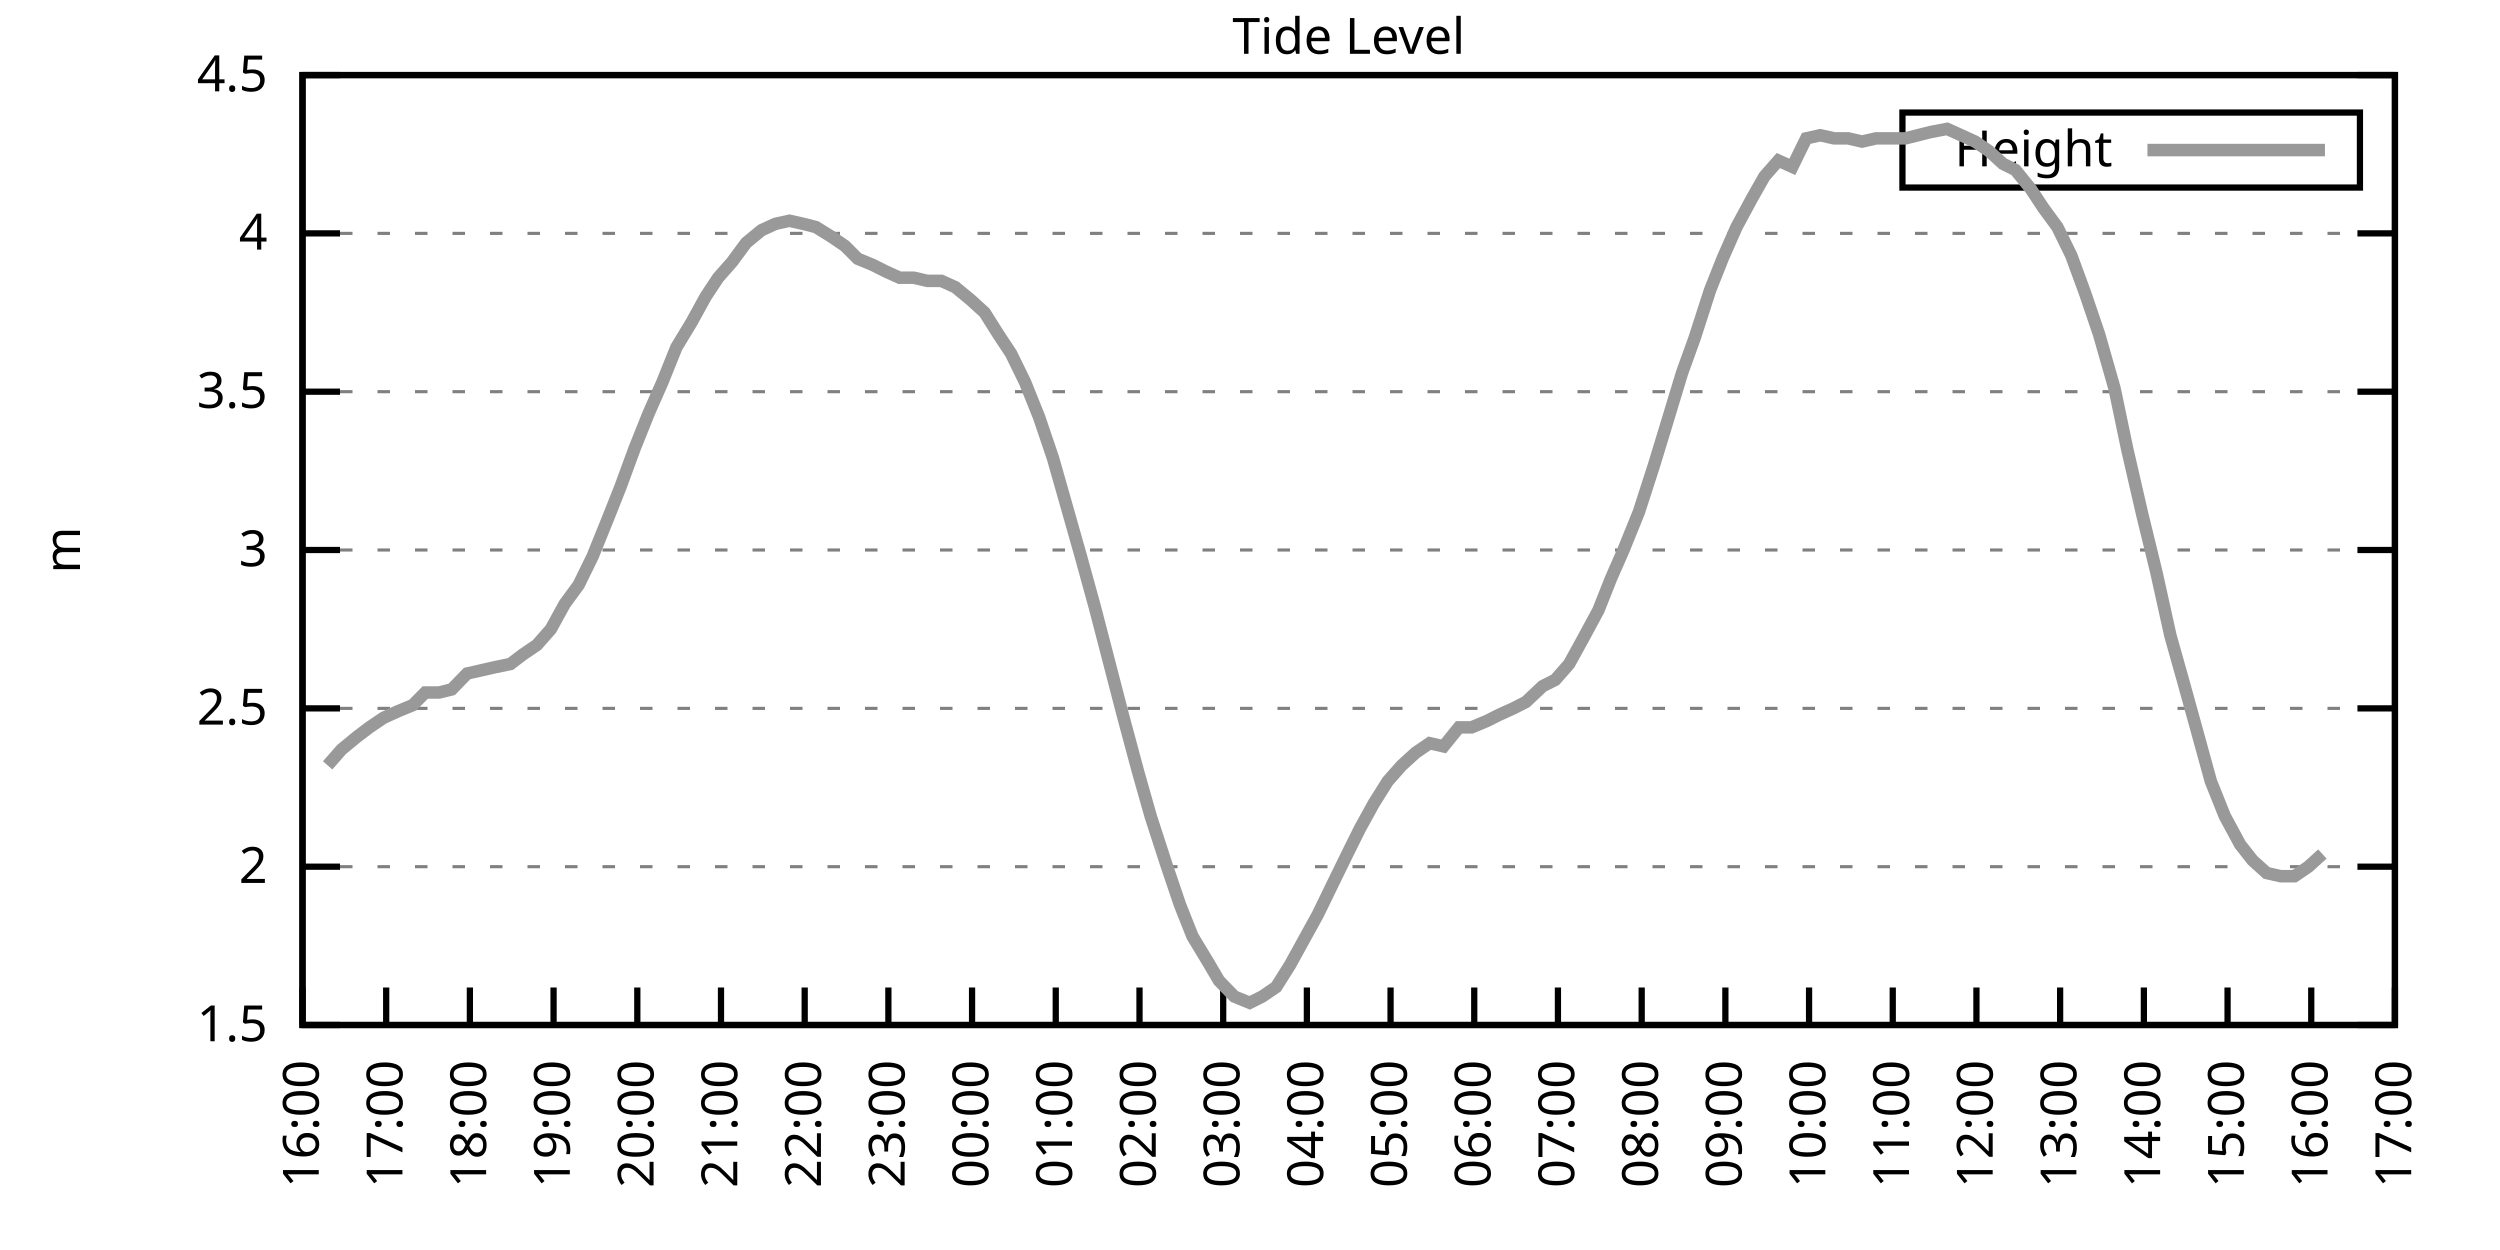
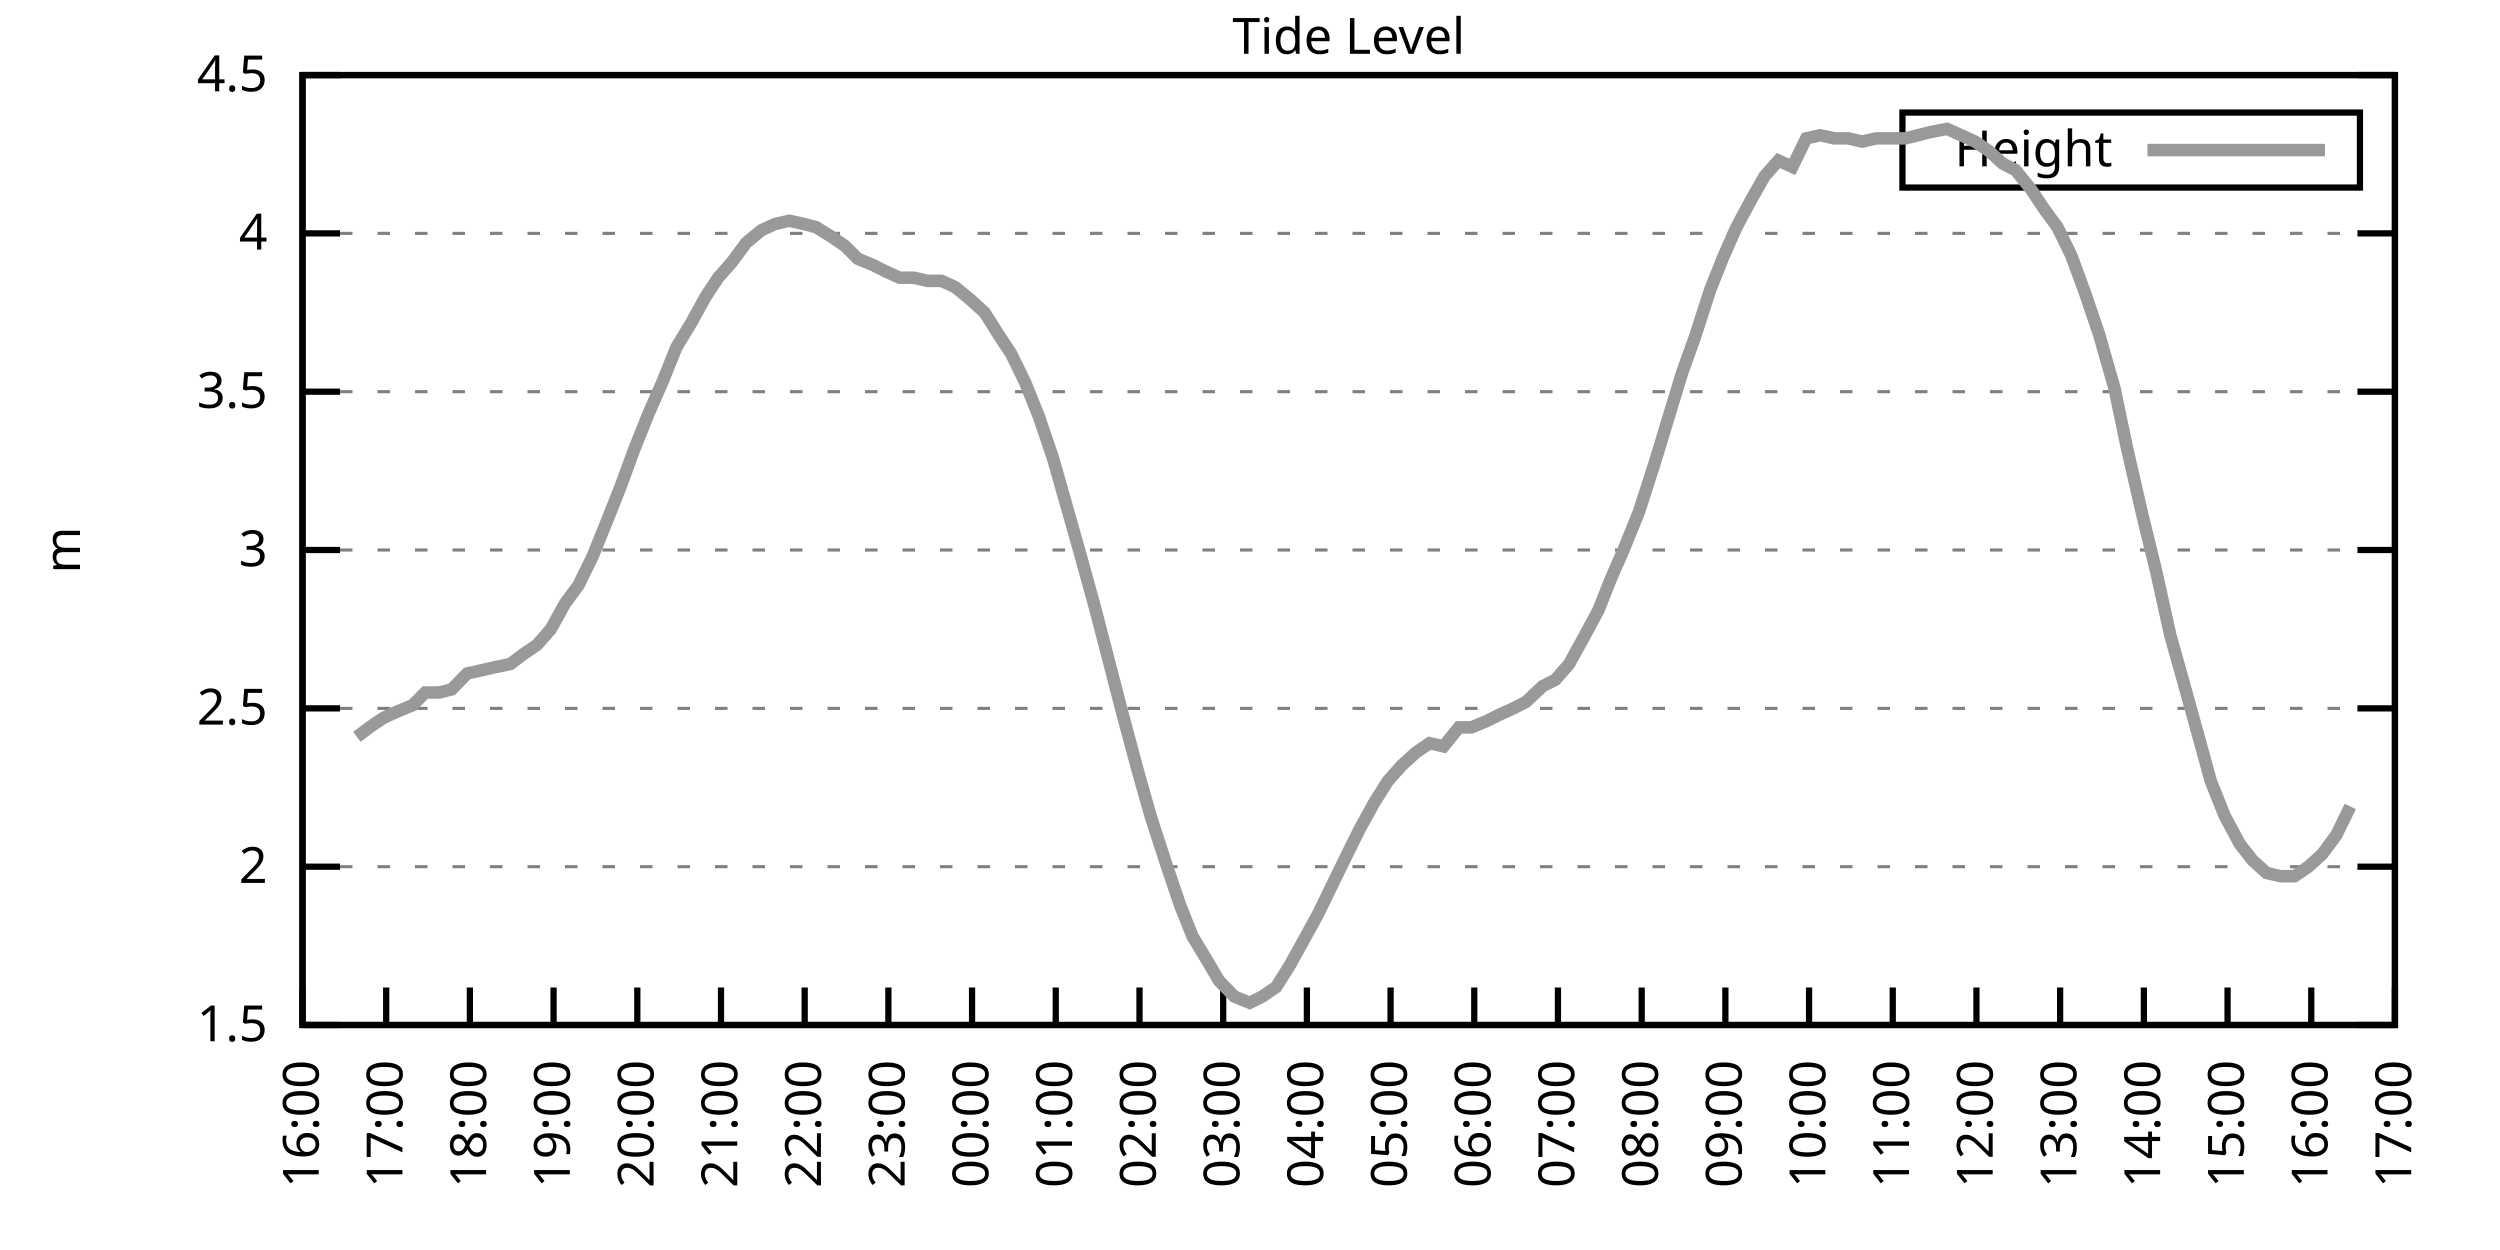
<svg xmlns="http://www.w3.org/2000/svg" xmlns:xlink="http://www.w3.org/1999/xlink" width="400" height="200" viewBox="0 0 400 200">
  <g id="gnuplot_canvas">
    <rect x="0" y="0" width="400" height="200" fill="none" />
    <defs>
      <circle id="gpDot" r="0.5" stroke-width="0.5" stroke="currentColor" />
      <path id="gpPt0" stroke-width="0.333" stroke="currentColor" d="M-1,0 h2 M0,-1 v2" />
      <path id="gpPt1" stroke-width="0.333" stroke="currentColor" d="M-1,-1 L1,1 M1,-1 L-1,1" />
      <path id="gpPt2" stroke-width="0.333" stroke="currentColor" d="M-1,0 L1,0 M0,-1 L0,1 M-1,-1 L1,1 M-1,1 L1,-1" />
      <rect id="gpPt3" stroke-width="0.333" stroke="currentColor" x="-1" y="-1" width="2" height="2" />
      <rect id="gpPt4" stroke-width="0.333" stroke="currentColor" fill="currentColor" x="-1" y="-1" width="2" height="2" />
      <circle id="gpPt5" stroke-width="0.333" stroke="currentColor" cx="0" cy="0" r="1" />
      <use xlink:href="#gpPt5" id="gpPt6" fill="currentColor" stroke="none" />
      <path id="gpPt7" stroke-width="0.333" stroke="currentColor" d="M0,-1.33 L-1.33,0.67 L1.33,0.67 z" />
      <use xlink:href="#gpPt7" id="gpPt8" fill="currentColor" stroke="none" />
      <use xlink:href="#gpPt7" id="gpPt9" stroke="currentColor" transform="rotate(180)" />
      <use xlink:href="#gpPt9" id="gpPt10" fill="currentColor" stroke="none" />
      <use xlink:href="#gpPt3" id="gpPt11" stroke="currentColor" transform="rotate(45)" />
      <use xlink:href="#gpPt11" id="gpPt12" fill="currentColor" stroke="none" />
      <path id="gpPt13" stroke-width="0.333" stroke="currentColor" d="M0,1.330 L1.265,0.411 L0.782,-1.067 L-0.782,-1.076 L-1.265,0.411 z" />
      <use xlink:href="#gpPt13" id="gpPt14" fill="currentColor" stroke="none" />
      <filter id="textbox" filterUnits="objectBoundingBox" x="0" y="0" height="1" width="1">
        <feFlood flood-color="white" flood-opacity="1" result="bgnd" />
        <feComposite in="SourceGraphic" in2="bgnd" operator="atop" />
      </filter>
      <filter id="greybox" filterUnits="objectBoundingBox" x="0" y="0" height="1" width="1">
        <feFlood flood-color="lightgrey" flood-opacity="1" result="grey" />
        <feComposite in="SourceGraphic" in2="grey" operator="atop" />
      </filter>
    </defs>
    <g fill="none" color="white" stroke="currentColor" stroke-width="1.00" stroke-linecap="butt" stroke-linejoin="miter">
</g>
    <g fill="none" color="black" stroke="currentColor" stroke-width="1.00" stroke-linecap="butt" stroke-linejoin="miter">
      <g stroke="none" shape-rendering="crispEdges">
        <polygon fill="rgb(255, 255, 255)" points="48.40,164.00 383.18,164.00 383.18,12.02 48.40,12.02 " />
      </g>
    </g>
    <g fill="none" color="black" stroke="currentColor" stroke-width="1.00" stroke-linecap="butt" stroke-linejoin="miter">
</g>
    <g fill="none" color="black" stroke="black" stroke-width="0.50" stroke-linecap="butt" stroke-linejoin="miter">
</g>
    <g fill="none" color="gray" stroke="currentColor" stroke-width="0.50" stroke-linecap="butt" stroke-linejoin="miter">
      <path stroke="gray" stroke-dasharray="2,4" class="gridline" d="M48.40,164.00 L383.19,164.00  " />
    </g>
    <g fill="none" color="gray" stroke="gray" stroke-width="1.00" stroke-linecap="butt" stroke-linejoin="miter">
</g>
    <g fill="none" color="black" stroke="currentColor" stroke-width="1.00" stroke-linecap="butt" stroke-linejoin="miter">
      <path stroke="black" d="M48.40,164.00 L54.40,164.00 M383.19,164.00 L377.19,164.00  " />
      <g transform="translate(42.80,166.60)" stroke="none" fill="black" font-family="Sans" font-size="8.00" text-anchor="end">
        <text>
          <tspan font-family="Sans"> 1.5</tspan>
        </text>
      </g>
    </g>
    <g fill="none" color="black" stroke="currentColor" stroke-width="1.00" stroke-linecap="butt" stroke-linejoin="miter">
</g>
    <g fill="none" color="black" stroke="black" stroke-width="0.50" stroke-linecap="butt" stroke-linejoin="miter">
</g>
    <g fill="none" color="gray" stroke="currentColor" stroke-width="0.50" stroke-linecap="butt" stroke-linejoin="miter">
      <path stroke="gray" stroke-dasharray="2,4" class="gridline" d="M48.40,138.67 L383.19,138.67  " />
    </g>
    <g fill="none" color="gray" stroke="gray" stroke-width="1.00" stroke-linecap="butt" stroke-linejoin="miter">
</g>
    <g fill="none" color="black" stroke="currentColor" stroke-width="1.00" stroke-linecap="butt" stroke-linejoin="miter">
      <path stroke="black" d="M48.40,138.67 L54.40,138.67 M383.19,138.67 L377.19,138.67  " />
      <g transform="translate(42.80,141.27)" stroke="none" fill="black" font-family="Sans" font-size="8.00" text-anchor="end">
        <text>
          <tspan font-family="Sans"> 2</tspan>
        </text>
      </g>
    </g>
    <g fill="none" color="black" stroke="currentColor" stroke-width="1.00" stroke-linecap="butt" stroke-linejoin="miter">
</g>
    <g fill="none" color="black" stroke="black" stroke-width="0.50" stroke-linecap="butt" stroke-linejoin="miter">
</g>
    <g fill="none" color="gray" stroke="currentColor" stroke-width="0.50" stroke-linecap="butt" stroke-linejoin="miter">
      <path stroke="gray" stroke-dasharray="2,4" class="gridline" d="M48.40,113.34 L383.19,113.34  " />
    </g>
    <g fill="none" color="gray" stroke="gray" stroke-width="1.00" stroke-linecap="butt" stroke-linejoin="miter">
</g>
    <g fill="none" color="black" stroke="currentColor" stroke-width="1.00" stroke-linecap="butt" stroke-linejoin="miter">
      <path stroke="black" d="M48.40,113.34 L54.40,113.34 M383.19,113.34 L377.19,113.34  " />
      <g transform="translate(42.80,115.94)" stroke="none" fill="black" font-family="Sans" font-size="8.00" text-anchor="end">
        <text>
          <tspan font-family="Sans"> 2.5</tspan>
        </text>
      </g>
    </g>
    <g fill="none" color="black" stroke="currentColor" stroke-width="1.00" stroke-linecap="butt" stroke-linejoin="miter">
</g>
    <g fill="none" color="black" stroke="black" stroke-width="0.50" stroke-linecap="butt" stroke-linejoin="miter">
</g>
    <g fill="none" color="gray" stroke="currentColor" stroke-width="0.50" stroke-linecap="butt" stroke-linejoin="miter">
      <path stroke="gray" stroke-dasharray="2,4" class="gridline" d="M48.40,88.00 L383.19,88.00  " />
    </g>
    <g fill="none" color="gray" stroke="gray" stroke-width="1.00" stroke-linecap="butt" stroke-linejoin="miter">
</g>
    <g fill="none" color="black" stroke="currentColor" stroke-width="1.00" stroke-linecap="butt" stroke-linejoin="miter">
      <path stroke="black" d="M48.40,88.00 L54.40,88.00 M383.19,88.00 L377.19,88.00  " />
      <g transform="translate(42.80,90.60)" stroke="none" fill="black" font-family="Sans" font-size="8.00" text-anchor="end">
        <text>
          <tspan font-family="Sans"> 3</tspan>
        </text>
      </g>
    </g>
    <g fill="none" color="black" stroke="currentColor" stroke-width="1.00" stroke-linecap="butt" stroke-linejoin="miter">
</g>
    <g fill="none" color="black" stroke="black" stroke-width="0.50" stroke-linecap="butt" stroke-linejoin="miter">
</g>
    <g fill="none" color="gray" stroke="currentColor" stroke-width="0.50" stroke-linecap="butt" stroke-linejoin="miter">
      <path stroke="gray" stroke-dasharray="2,4" class="gridline" d="M48.40,62.67 L383.19,62.67  " />
    </g>
    <g fill="none" color="gray" stroke="gray" stroke-width="1.00" stroke-linecap="butt" stroke-linejoin="miter">
</g>
    <g fill="none" color="black" stroke="currentColor" stroke-width="1.00" stroke-linecap="butt" stroke-linejoin="miter">
      <path stroke="black" d="M48.40,62.67 L54.40,62.67 M383.19,62.67 L377.19,62.67  " />
      <g transform="translate(42.80,65.27)" stroke="none" fill="black" font-family="Sans" font-size="8.00" text-anchor="end">
        <text>
          <tspan font-family="Sans"> 3.5</tspan>
        </text>
      </g>
    </g>
    <g fill="none" color="black" stroke="currentColor" stroke-width="1.00" stroke-linecap="butt" stroke-linejoin="miter">
</g>
    <g fill="none" color="black" stroke="black" stroke-width="0.50" stroke-linecap="butt" stroke-linejoin="miter">
</g>
    <g fill="none" color="gray" stroke="currentColor" stroke-width="0.50" stroke-linecap="butt" stroke-linejoin="miter">
      <path stroke="gray" stroke-dasharray="2,4" class="gridline" d="M48.40,37.34 L383.19,37.34  " />
    </g>
    <g fill="none" color="gray" stroke="gray" stroke-width="1.00" stroke-linecap="butt" stroke-linejoin="miter">
</g>
    <g fill="none" color="black" stroke="currentColor" stroke-width="1.00" stroke-linecap="butt" stroke-linejoin="miter">
      <path stroke="black" d="M48.40,37.34 L54.40,37.34 M383.19,37.34 L377.19,37.34  " />
      <g transform="translate(42.80,39.94)" stroke="none" fill="black" font-family="Sans" font-size="8.00" text-anchor="end">
        <text>
          <tspan font-family="Sans"> 4</tspan>
        </text>
      </g>
    </g>
    <g fill="none" color="black" stroke="currentColor" stroke-width="1.00" stroke-linecap="butt" stroke-linejoin="miter">
</g>
    <g fill="none" color="black" stroke="black" stroke-width="0.50" stroke-linecap="butt" stroke-linejoin="miter">
</g>
    <g fill="none" color="gray" stroke="currentColor" stroke-width="0.50" stroke-linecap="butt" stroke-linejoin="miter">
      <path stroke="gray" stroke-dasharray="2,4" class="gridline" d="M48.40,12.01 L383.19,12.01  " />
    </g>
    <g fill="none" color="gray" stroke="gray" stroke-width="1.00" stroke-linecap="butt" stroke-linejoin="miter">
</g>
    <g fill="none" color="black" stroke="currentColor" stroke-width="1.00" stroke-linecap="butt" stroke-linejoin="miter">
      <path stroke="black" d="M48.40,12.01 L54.40,12.01 M383.19,12.01 L377.19,12.01  " />
      <g transform="translate(42.80,14.61)" stroke="none" fill="black" font-family="Sans" font-size="8.00" text-anchor="end">
        <text>
          <tspan font-family="Sans"> 4.5</tspan>
        </text>
      </g>
    </g>
    <g fill="none" color="black" stroke="currentColor" stroke-width="1.00" stroke-linecap="butt" stroke-linejoin="miter">
      <path stroke="black" d="M48.40,164.00 L48.40,158.00  " />
      <g transform="translate(51.00,169.60) rotate(270.00)" stroke="none" fill="black" font-family="Sans" font-size="8.00" text-anchor="end">
        <text>
          <tspan font-family="Sans">16:00</tspan>
        </text>
      </g>
    </g>
    <g fill="none" color="black" stroke="currentColor" stroke-width="1.00" stroke-linecap="butt" stroke-linejoin="miter">
      <path stroke="black" d="M61.79,164.00 L61.79,158.00  " />
      <g transform="translate(64.39,169.60) rotate(270.00)" stroke="none" fill="black" font-family="Sans" font-size="8.00" text-anchor="end">
        <text>
          <tspan font-family="Sans">17:00</tspan>
        </text>
      </g>
    </g>
    <g fill="none" color="black" stroke="currentColor" stroke-width="1.00" stroke-linecap="butt" stroke-linejoin="miter">
      <path stroke="black" d="M75.18,164.00 L75.18,158.00  " />
      <g transform="translate(77.78,169.60) rotate(270.00)" stroke="none" fill="black" font-family="Sans" font-size="8.00" text-anchor="end">
        <text>
          <tspan font-family="Sans">18:00</tspan>
        </text>
      </g>
    </g>
    <g fill="none" color="black" stroke="currentColor" stroke-width="1.00" stroke-linecap="butt" stroke-linejoin="miter">
      <path stroke="black" d="M88.57,164.00 L88.57,158.00  " />
      <g transform="translate(91.17,169.60) rotate(270.00)" stroke="none" fill="black" font-family="Sans" font-size="8.00" text-anchor="end">
        <text>
          <tspan font-family="Sans">19:00</tspan>
        </text>
      </g>
    </g>
    <g fill="none" color="black" stroke="currentColor" stroke-width="1.00" stroke-linecap="butt" stroke-linejoin="miter">
      <path stroke="black" d="M101.97,164.00 L101.97,158.00  " />
      <g transform="translate(104.57,169.60) rotate(270.00)" stroke="none" fill="black" font-family="Sans" font-size="8.00" text-anchor="end">
        <text>
          <tspan font-family="Sans">20:00</tspan>
        </text>
      </g>
    </g>
    <g fill="none" color="black" stroke="currentColor" stroke-width="1.00" stroke-linecap="butt" stroke-linejoin="miter">
      <path stroke="black" d="M115.36,164.00 L115.36,158.00  " />
      <g transform="translate(117.96,169.60) rotate(270.00)" stroke="none" fill="black" font-family="Sans" font-size="8.00" text-anchor="end">
        <text>
          <tspan font-family="Sans">21:00</tspan>
        </text>
      </g>
    </g>
    <g fill="none" color="black" stroke="currentColor" stroke-width="1.00" stroke-linecap="butt" stroke-linejoin="miter">
      <path stroke="black" d="M128.75,164.00 L128.75,158.00  " />
      <g transform="translate(131.35,169.60) rotate(270.00)" stroke="none" fill="black" font-family="Sans" font-size="8.00" text-anchor="end">
        <text>
          <tspan font-family="Sans">22:00</tspan>
        </text>
      </g>
    </g>
    <g fill="none" color="black" stroke="currentColor" stroke-width="1.00" stroke-linecap="butt" stroke-linejoin="miter">
      <path stroke="black" d="M142.14,164.00 L142.14,158.00  " />
      <g transform="translate(144.74,169.60) rotate(270.00)" stroke="none" fill="black" font-family="Sans" font-size="8.00" text-anchor="end">
        <text>
          <tspan font-family="Sans">23:00</tspan>
        </text>
      </g>
    </g>
    <g fill="none" color="black" stroke="currentColor" stroke-width="1.00" stroke-linecap="butt" stroke-linejoin="miter">
      <path stroke="black" d="M155.53,164.00 L155.53,158.00  " />
      <g transform="translate(158.13,169.60) rotate(270.00)" stroke="none" fill="black" font-family="Sans" font-size="8.00" text-anchor="end">
        <text>
          <tspan font-family="Sans">00:00</tspan>
        </text>
      </g>
    </g>
    <g fill="none" color="black" stroke="currentColor" stroke-width="1.00" stroke-linecap="butt" stroke-linejoin="miter">
      <path stroke="black" d="M168.92,164.00 L168.92,158.00  " />
      <g transform="translate(171.52,169.60) rotate(270.00)" stroke="none" fill="black" font-family="Sans" font-size="8.00" text-anchor="end">
        <text>
          <tspan font-family="Sans">01:00</tspan>
        </text>
      </g>
    </g>
    <g fill="none" color="black" stroke="currentColor" stroke-width="1.00" stroke-linecap="butt" stroke-linejoin="miter">
      <path stroke="black" d="M182.32,164.00 L182.32,158.00  " />
      <g transform="translate(184.92,169.60) rotate(270.00)" stroke="none" fill="black" font-family="Sans" font-size="8.00" text-anchor="end">
        <text>
          <tspan font-family="Sans">02:00</tspan>
        </text>
      </g>
    </g>
    <g fill="none" color="black" stroke="currentColor" stroke-width="1.00" stroke-linecap="butt" stroke-linejoin="miter">
      <path stroke="black" d="M195.71,164.00 L195.71,158.00  " />
      <g transform="translate(198.31,169.60) rotate(270.00)" stroke="none" fill="black" font-family="Sans" font-size="8.00" text-anchor="end">
        <text>
          <tspan font-family="Sans">03:00</tspan>
        </text>
      </g>
    </g>
    <g fill="none" color="black" stroke="currentColor" stroke-width="1.00" stroke-linecap="butt" stroke-linejoin="miter">
      <path stroke="black" d="M209.10,164.00 L209.10,158.00  " />
      <g transform="translate(211.70,169.60) rotate(270.00)" stroke="none" fill="black" font-family="Sans" font-size="8.00" text-anchor="end">
        <text>
          <tspan font-family="Sans">04:00</tspan>
        </text>
      </g>
    </g>
    <g fill="none" color="black" stroke="currentColor" stroke-width="1.00" stroke-linecap="butt" stroke-linejoin="miter">
      <path stroke="black" d="M222.49,164.00 L222.49,158.00  " />
      <g transform="translate(225.09,169.60) rotate(270.00)" stroke="none" fill="black" font-family="Sans" font-size="8.00" text-anchor="end">
        <text>
          <tspan font-family="Sans">05:00</tspan>
        </text>
      </g>
    </g>
    <g fill="none" color="black" stroke="currentColor" stroke-width="1.00" stroke-linecap="butt" stroke-linejoin="miter">
      <path stroke="black" d="M235.88,164.00 L235.88,158.00  " />
      <g transform="translate(238.48,169.60) rotate(270.00)" stroke="none" fill="black" font-family="Sans" font-size="8.00" text-anchor="end">
        <text>
          <tspan font-family="Sans">06:00</tspan>
        </text>
      </g>
    </g>
    <g fill="none" color="black" stroke="currentColor" stroke-width="1.00" stroke-linecap="butt" stroke-linejoin="miter">
      <path stroke="black" d="M249.27,164.00 L249.27,158.00  " />
      <g transform="translate(251.87,169.60) rotate(270.00)" stroke="none" fill="black" font-family="Sans" font-size="8.00" text-anchor="end">
        <text>
          <tspan font-family="Sans">07:00</tspan>
        </text>
      </g>
    </g>
    <g fill="none" color="black" stroke="currentColor" stroke-width="1.00" stroke-linecap="butt" stroke-linejoin="miter">
      <path stroke="black" d="M262.67,164.00 L262.67,158.00  " />
      <g transform="translate(265.27,169.60) rotate(270.00)" stroke="none" fill="black" font-family="Sans" font-size="8.00" text-anchor="end">
        <text>
          <tspan font-family="Sans">08:00</tspan>
        </text>
      </g>
    </g>
    <g fill="none" color="black" stroke="currentColor" stroke-width="1.00" stroke-linecap="butt" stroke-linejoin="miter">
      <path stroke="black" d="M276.06,164.00 L276.06,158.00  " />
      <g transform="translate(278.66,169.60) rotate(270.00)" stroke="none" fill="black" font-family="Sans" font-size="8.00" text-anchor="end">
        <text>
          <tspan font-family="Sans">09:00</tspan>
        </text>
      </g>
    </g>
    <g fill="none" color="black" stroke="currentColor" stroke-width="1.00" stroke-linecap="butt" stroke-linejoin="miter">
      <path stroke="black" d="M289.45,164.00 L289.45,158.00  " />
      <g transform="translate(292.05,169.60) rotate(270.00)" stroke="none" fill="black" font-family="Sans" font-size="8.00" text-anchor="end">
        <text>
          <tspan font-family="Sans">10:00</tspan>
        </text>
      </g>
    </g>
    <g fill="none" color="black" stroke="currentColor" stroke-width="1.00" stroke-linecap="butt" stroke-linejoin="miter">
      <path stroke="black" d="M302.84,164.00 L302.84,158.00  " />
      <g transform="translate(305.44,169.60) rotate(270.00)" stroke="none" fill="black" font-family="Sans" font-size="8.00" text-anchor="end">
        <text>
          <tspan font-family="Sans">11:00</tspan>
        </text>
      </g>
    </g>
    <g fill="none" color="black" stroke="currentColor" stroke-width="1.00" stroke-linecap="butt" stroke-linejoin="miter">
      <path stroke="black" d="M316.23,164.00 L316.23,158.00  " />
      <g transform="translate(318.83,169.60) rotate(270.00)" stroke="none" fill="black" font-family="Sans" font-size="8.00" text-anchor="end">
        <text>
          <tspan font-family="Sans">12:00</tspan>
        </text>
      </g>
    </g>
    <g fill="none" color="black" stroke="currentColor" stroke-width="1.00" stroke-linecap="butt" stroke-linejoin="miter">
      <path stroke="black" d="M329.62,164.00 L329.62,158.00  " />
      <g transform="translate(332.22,169.60) rotate(270.00)" stroke="none" fill="black" font-family="Sans" font-size="8.00" text-anchor="end">
        <text>
          <tspan font-family="Sans">13:00</tspan>
        </text>
      </g>
    </g>
    <g fill="none" color="black" stroke="currentColor" stroke-width="1.00" stroke-linecap="butt" stroke-linejoin="miter">
      <path stroke="black" d="M343.02,164.00 L343.02,158.00  " />
      <g transform="translate(345.62,169.60) rotate(270.00)" stroke="none" fill="black" font-family="Sans" font-size="8.00" text-anchor="end">
        <text>
          <tspan font-family="Sans">14:00</tspan>
        </text>
      </g>
    </g>
    <g fill="none" color="black" stroke="currentColor" stroke-width="1.00" stroke-linecap="butt" stroke-linejoin="miter">
      <path stroke="black" d="M356.41,164.00 L356.41,158.00  " />
      <g transform="translate(359.01,169.60) rotate(270.00)" stroke="none" fill="black" font-family="Sans" font-size="8.00" text-anchor="end">
        <text>
          <tspan font-family="Sans">15:00</tspan>
        </text>
      </g>
    </g>
    <g fill="none" color="black" stroke="currentColor" stroke-width="1.00" stroke-linecap="butt" stroke-linejoin="miter">
      <path stroke="black" d="M369.80,164.00 L369.80,158.00  " />
      <g transform="translate(372.40,169.60) rotate(270.00)" stroke="none" fill="black" font-family="Sans" font-size="8.00" text-anchor="end">
        <text>
          <tspan font-family="Sans">16:00</tspan>
        </text>
      </g>
    </g>
    <g fill="none" color="black" stroke="currentColor" stroke-width="1.00" stroke-linecap="butt" stroke-linejoin="miter">
      <path stroke="black" d="M383.19,164.00 L383.19,158.00  " />
      <g transform="translate(385.79,169.60) rotate(270.00)" stroke="none" fill="black" font-family="Sans" font-size="8.00" text-anchor="end">
        <text>
          <tspan font-family="Sans">17:00</tspan>
        </text>
      </g>
    </g>
    <g fill="none" color="black" stroke="currentColor" stroke-width="1.00" stroke-linecap="butt" stroke-linejoin="miter">
</g>
    <g fill="none" color="black" stroke="currentColor" stroke-width="1.00" stroke-linecap="butt" stroke-linejoin="miter">
      <path stroke="black" d="M48.40,12.01 L48.40,164.00 L383.19,164.00 L383.19,12.01 L48.40,12.01 Z  " />
    </g>
    <g fill="none" color="black" stroke="currentColor" stroke-width="1.00" stroke-linecap="butt" stroke-linejoin="miter">
</g>
    <g fill="none" color="black" stroke="currentColor" stroke-width="1.00" stroke-linecap="butt" stroke-linejoin="miter">
      <path stroke="black" d="M304.39,30.01 L304.39,18.01 L377.59,18.01 L377.59,30.01 L304.39,30.01 Z  " />
    </g>
    <g id="Tide_level_plot_1">
      <g fill="none" color="white" stroke="black" stroke-width="2.00" stroke-linecap="butt" stroke-linejoin="miter">
</g>
      <g fill="none" color="black" stroke="currentColor" stroke-width="2.00" stroke-linecap="butt" stroke-linejoin="miter">
        <g transform="translate(337.99,26.61)" stroke="none" fill="black" font-family="Sans" font-size="8.00" text-anchor="end">
          <text>
            <tspan font-family="Sans">Height</tspan>
          </text>
        </g>
      </g>
      <g fill="none" color="black" stroke="currentColor" stroke-width="2.00" stroke-linecap="butt" stroke-linejoin="miter">
-         <path stroke="rgb(153, 153, 153)" d="M343.59,24.01 L371.99,24.01 M52.42,122.46 L54.65,119.92 L57.10,117.90 L59.11,116.38 L61.35,114.86 L63.58,113.84   L66.03,112.83 L68.04,110.80 L70.27,110.80 L72.28,110.30 L74.74,107.76 L76.97,107.26 L79.20,106.75 L81.66,106.24   L83.66,104.72 L85.90,103.20 L88.13,100.67 L90.36,96.62 L92.59,93.58 L94.82,89.02 L97.28,82.94 L99.29,77.87   L101.52,71.79 L103.75,66.22 L105.98,61.15 L108.22,55.58 L110.67,51.53 L112.90,47.47 L114.91,44.43 L117.14,41.90   L119.38,38.86 L121.83,36.84 L124.06,35.82 L126.29,35.32 L128.53,35.82 L130.54,36.33 L132.99,37.85 L135.22,39.37   L137.23,41.39 L139.69,42.41 L141.69,43.42 L143.93,44.43 L146.16,44.43 L148.39,44.94 L150.62,44.94 L152.85,45.95   L155.31,47.98 L157.54,50.01 L159.77,53.55 L161.78,56.59 L164.01,61.15 L166.25,66.73 L168.48,73.31 L170.93,81.93   L172.94,89.02 L175.17,97.12 L177.41,105.74 L179.64,114.35 L182.09,123.47 L184.10,130.56 L186.56,138.16 L188.79,144.75   L190.80,149.81 L193.25,153.87 L195.04,156.91 L197.49,159.44 L199.95,160.45 L201.96,159.44 L204.19,157.92 L206.42,154.37   L208.65,150.32 L210.88,146.27 L213.34,141.20 L215.57,136.64 L217.58,132.59 L219.81,128.54 L222.04,124.99 L224.28,122.46   L226.51,120.43 L228.74,118.91 L230.97,119.42 L233.43,116.38 L235.44,116.38 L237.89,115.36 L239.90,114.35 L242.13,113.34   L244.14,112.32 L246.82,109.79 L248.83,108.78 L251.06,106.24 L253.29,102.19 L255.75,97.63 L257.76,92.56 L259.76,88.00   L262.22,81.93 L264.67,74.33 L266.68,67.74 L269.14,59.63 L271.15,54.06 L273.60,46.46 L275.61,41.39 L277.84,36.33   L280.30,31.77 L282.31,28.22 L284.54,25.69 L286.77,26.70 L289.00,22.14 L291.23,21.64 L293.47,22.14 L295.70,22.14   L297.93,22.65 L300.16,22.14 L302.62,22.14 L304.85,22.14 L306.86,21.64 L308.87,21.13 L311.54,20.62 L313.78,21.64   L316.01,22.65 L318.24,24.17 L320.47,26.20 L322.48,27.21 L324.94,30.25 L326.95,33.29 L329.18,36.33 L331.41,40.89   L333.64,46.97 L335.87,53.55 L338.33,62.17 L340.34,71.79 L342.79,82.43 L345.02,91.55 L347.26,101.68 L349.26,108.78   L351.50,116.88 L353.73,124.99 L355.96,130.56 L358.42,135.12 L360.42,137.66 L362.66,139.68 L364.89,140.19 L367.12,140.19   L369.35,138.67 L371.58,136.64  " />
+         <path stroke="rgb(153, 153, 153)" d="M343.59,24.01 L371.99,24.01 M57.10,117.90 L59.11,116.38 L61.35,114.86 L63.58,113.84 L66.03,112.83 L68.04,110.80   L70.27,110.80 L72.28,110.30 L74.74,107.76 L76.97,107.26 L79.20,106.75 L81.66,106.24 L83.66,104.72 L85.90,103.20   L88.13,100.67 L90.36,96.62 L92.59,93.58 L94.82,89.02 L97.28,82.94 L99.29,77.87 L101.52,71.79 L103.75,66.22   L105.98,61.15 L108.22,55.58 L110.67,51.53 L112.90,47.47 L114.91,44.43 L117.14,41.90 L119.38,38.86 L121.83,36.84   L124.06,35.82 L126.29,35.32 L128.53,35.82 L130.54,36.33 L132.99,37.85 L135.22,39.37 L137.23,41.39 L139.69,42.41   L141.69,43.42 L143.93,44.43 L146.16,44.43 L148.39,44.94 L150.62,44.94 L152.85,45.95 L155.31,47.98 L157.54,50.01   L159.77,53.55 L161.78,56.59 L164.01,61.15 L166.25,66.73 L168.48,73.31 L170.93,81.93 L172.94,89.02 L175.17,97.12   L177.41,105.74 L179.64,114.35 L182.09,123.47 L184.10,130.56 L186.56,138.16 L188.79,144.75 L190.80,149.81 L193.25,153.87   L195.04,156.91 L197.49,159.44 L199.95,160.45 L201.96,159.44 L204.19,157.92 L206.42,154.37 L208.65,150.32 L210.88,146.27   L213.34,141.20 L215.57,136.64 L217.58,132.59 L219.81,128.54 L222.04,124.99 L224.28,122.46 L226.51,120.43 L228.74,118.91   L230.97,119.42 L233.43,116.38 L235.44,116.38 L237.89,115.36 L239.90,114.35 L242.13,113.34 L244.14,112.32 L246.82,109.79   L248.83,108.78 L251.06,106.24 L253.29,102.19 L255.75,97.63 L257.76,92.56 L259.76,88.00 L262.22,81.93 L264.67,74.33   L266.68,67.74 L269.14,59.63 L271.15,54.06 L273.60,46.46 L275.61,41.39 L277.84,36.33 L280.30,31.77 L282.31,28.22   L284.54,25.69 L286.77,26.70 L289.00,22.14 L291.23,21.64 L293.47,22.14 L295.70,22.14 L297.93,22.65 L300.16,22.14   L302.62,22.14 L304.85,22.14 L306.86,21.64 L308.87,21.13 L311.54,20.62 L313.78,21.64 L316.01,22.65 L318.24,24.17   L320.47,26.20 L322.48,27.21 L324.94,30.25 L326.95,33.29 L329.18,36.33 L331.41,40.89 L333.64,46.97 L335.87,53.55   L338.33,62.17 L340.34,71.79 L342.79,82.43 L345.02,91.55 L347.26,101.68 L349.26,108.78 L351.50,116.88 L353.73,124.99   L355.96,130.56 L358.42,135.12 L360.42,137.66 L362.66,139.68 L364.89,140.19 L367.12,140.19 L369.35,138.67 L371.58,136.64   L373.82,133.60 L376.05,129.04  " />
      </g>
    </g>
    <g fill="none" color="black" stroke="currentColor" stroke-width="2.00" stroke-linecap="butt" stroke-linejoin="miter">
</g>
    <g fill="none" color="black" stroke="black" stroke-width="1.00" stroke-linecap="butt" stroke-linejoin="miter">
</g>
    <g fill="none" color="black" stroke="currentColor" stroke-width="1.00" stroke-linecap="butt" stroke-linejoin="miter">
      <path stroke="black" d="M48.40,12.01 L48.40,164.00 L383.19,164.00 L383.19,12.01 L48.40,12.01 Z  " />
      <g transform="translate(12.80,88.01) rotate(270.00)" stroke="none" fill="black" font-family="Sans" font-size="8.00" text-anchor="middle">
        <text>
          <tspan font-family="Sans">m</tspan>
        </text>
      </g>
    </g>
    <g fill="none" color="black" stroke="currentColor" stroke-width="1.00" stroke-linecap="butt" stroke-linejoin="miter">
</g>
    <g fill="none" color="black" stroke="currentColor" stroke-width="1.00" stroke-linecap="butt" stroke-linejoin="miter">
      <g transform="translate(215.79,8.61)" stroke="none" fill="black" font-family="Sans" font-size="8.00" text-anchor="middle">
        <text>
          <tspan font-family="Sans">Tide Level</tspan>
        </text>
      </g>
    </g>
    <g fill="none" color="black" stroke="currentColor" stroke-width="1.00" stroke-linecap="butt" stroke-linejoin="miter">
</g>
  </g>
</svg>
